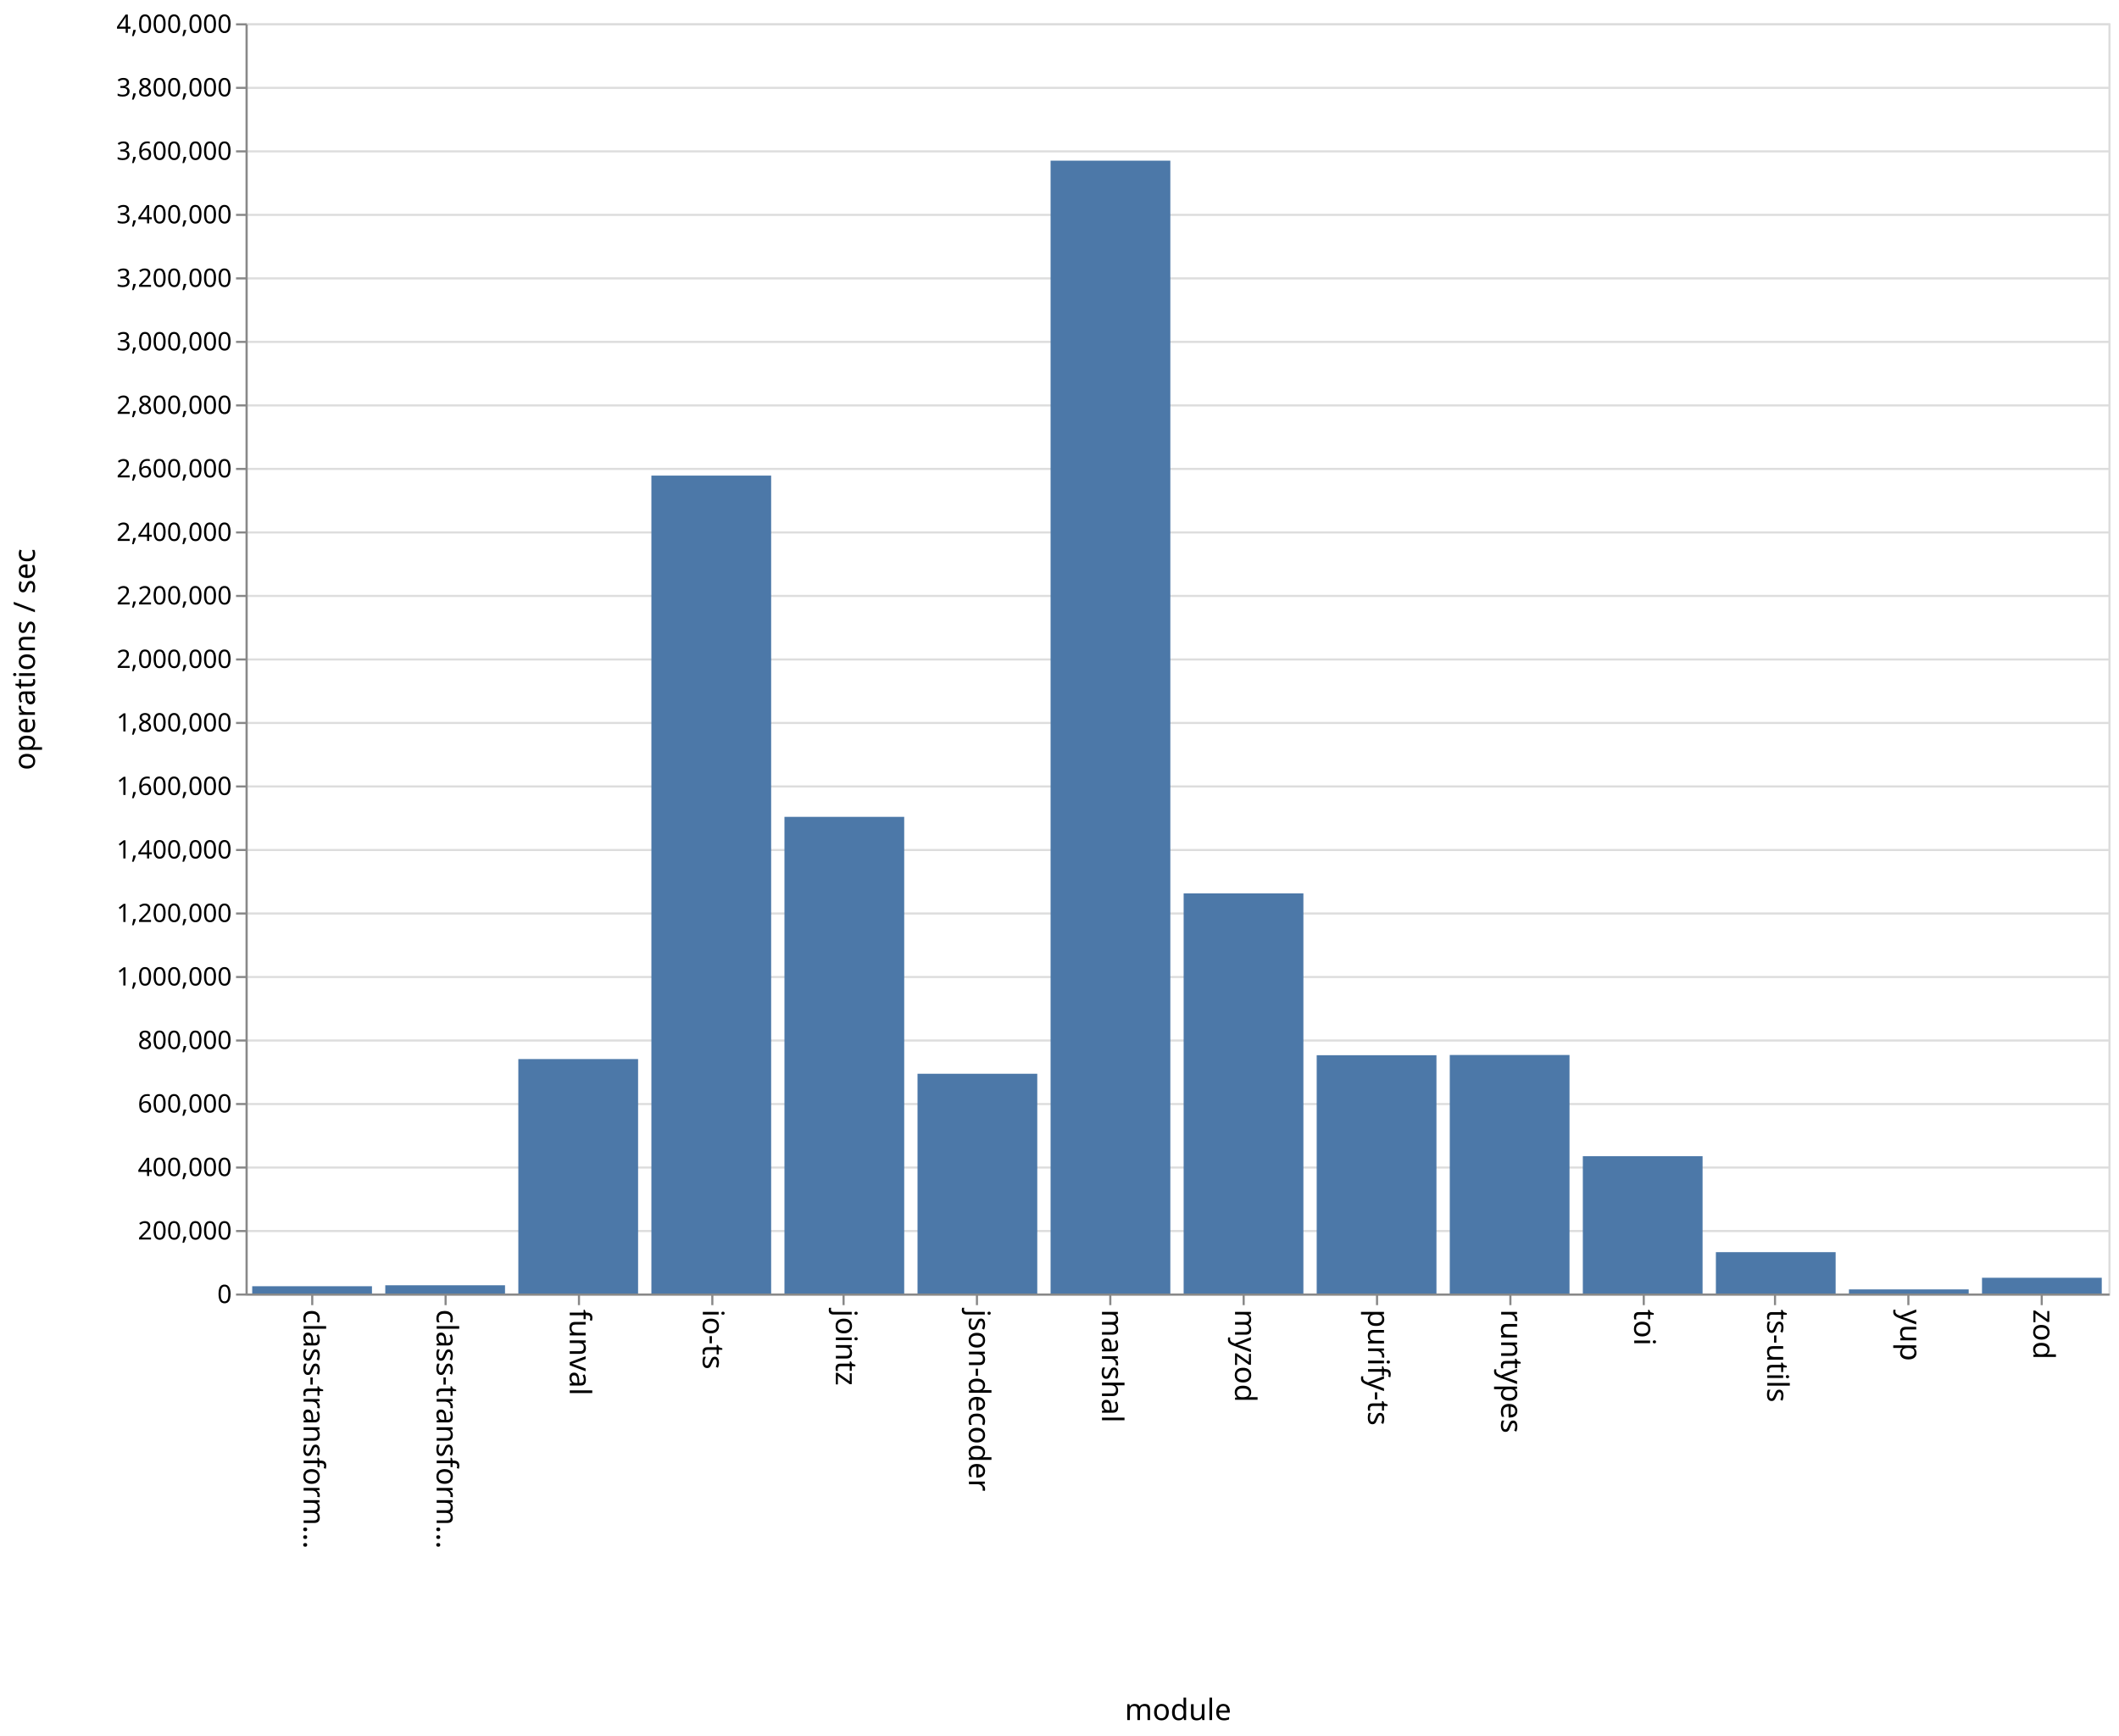
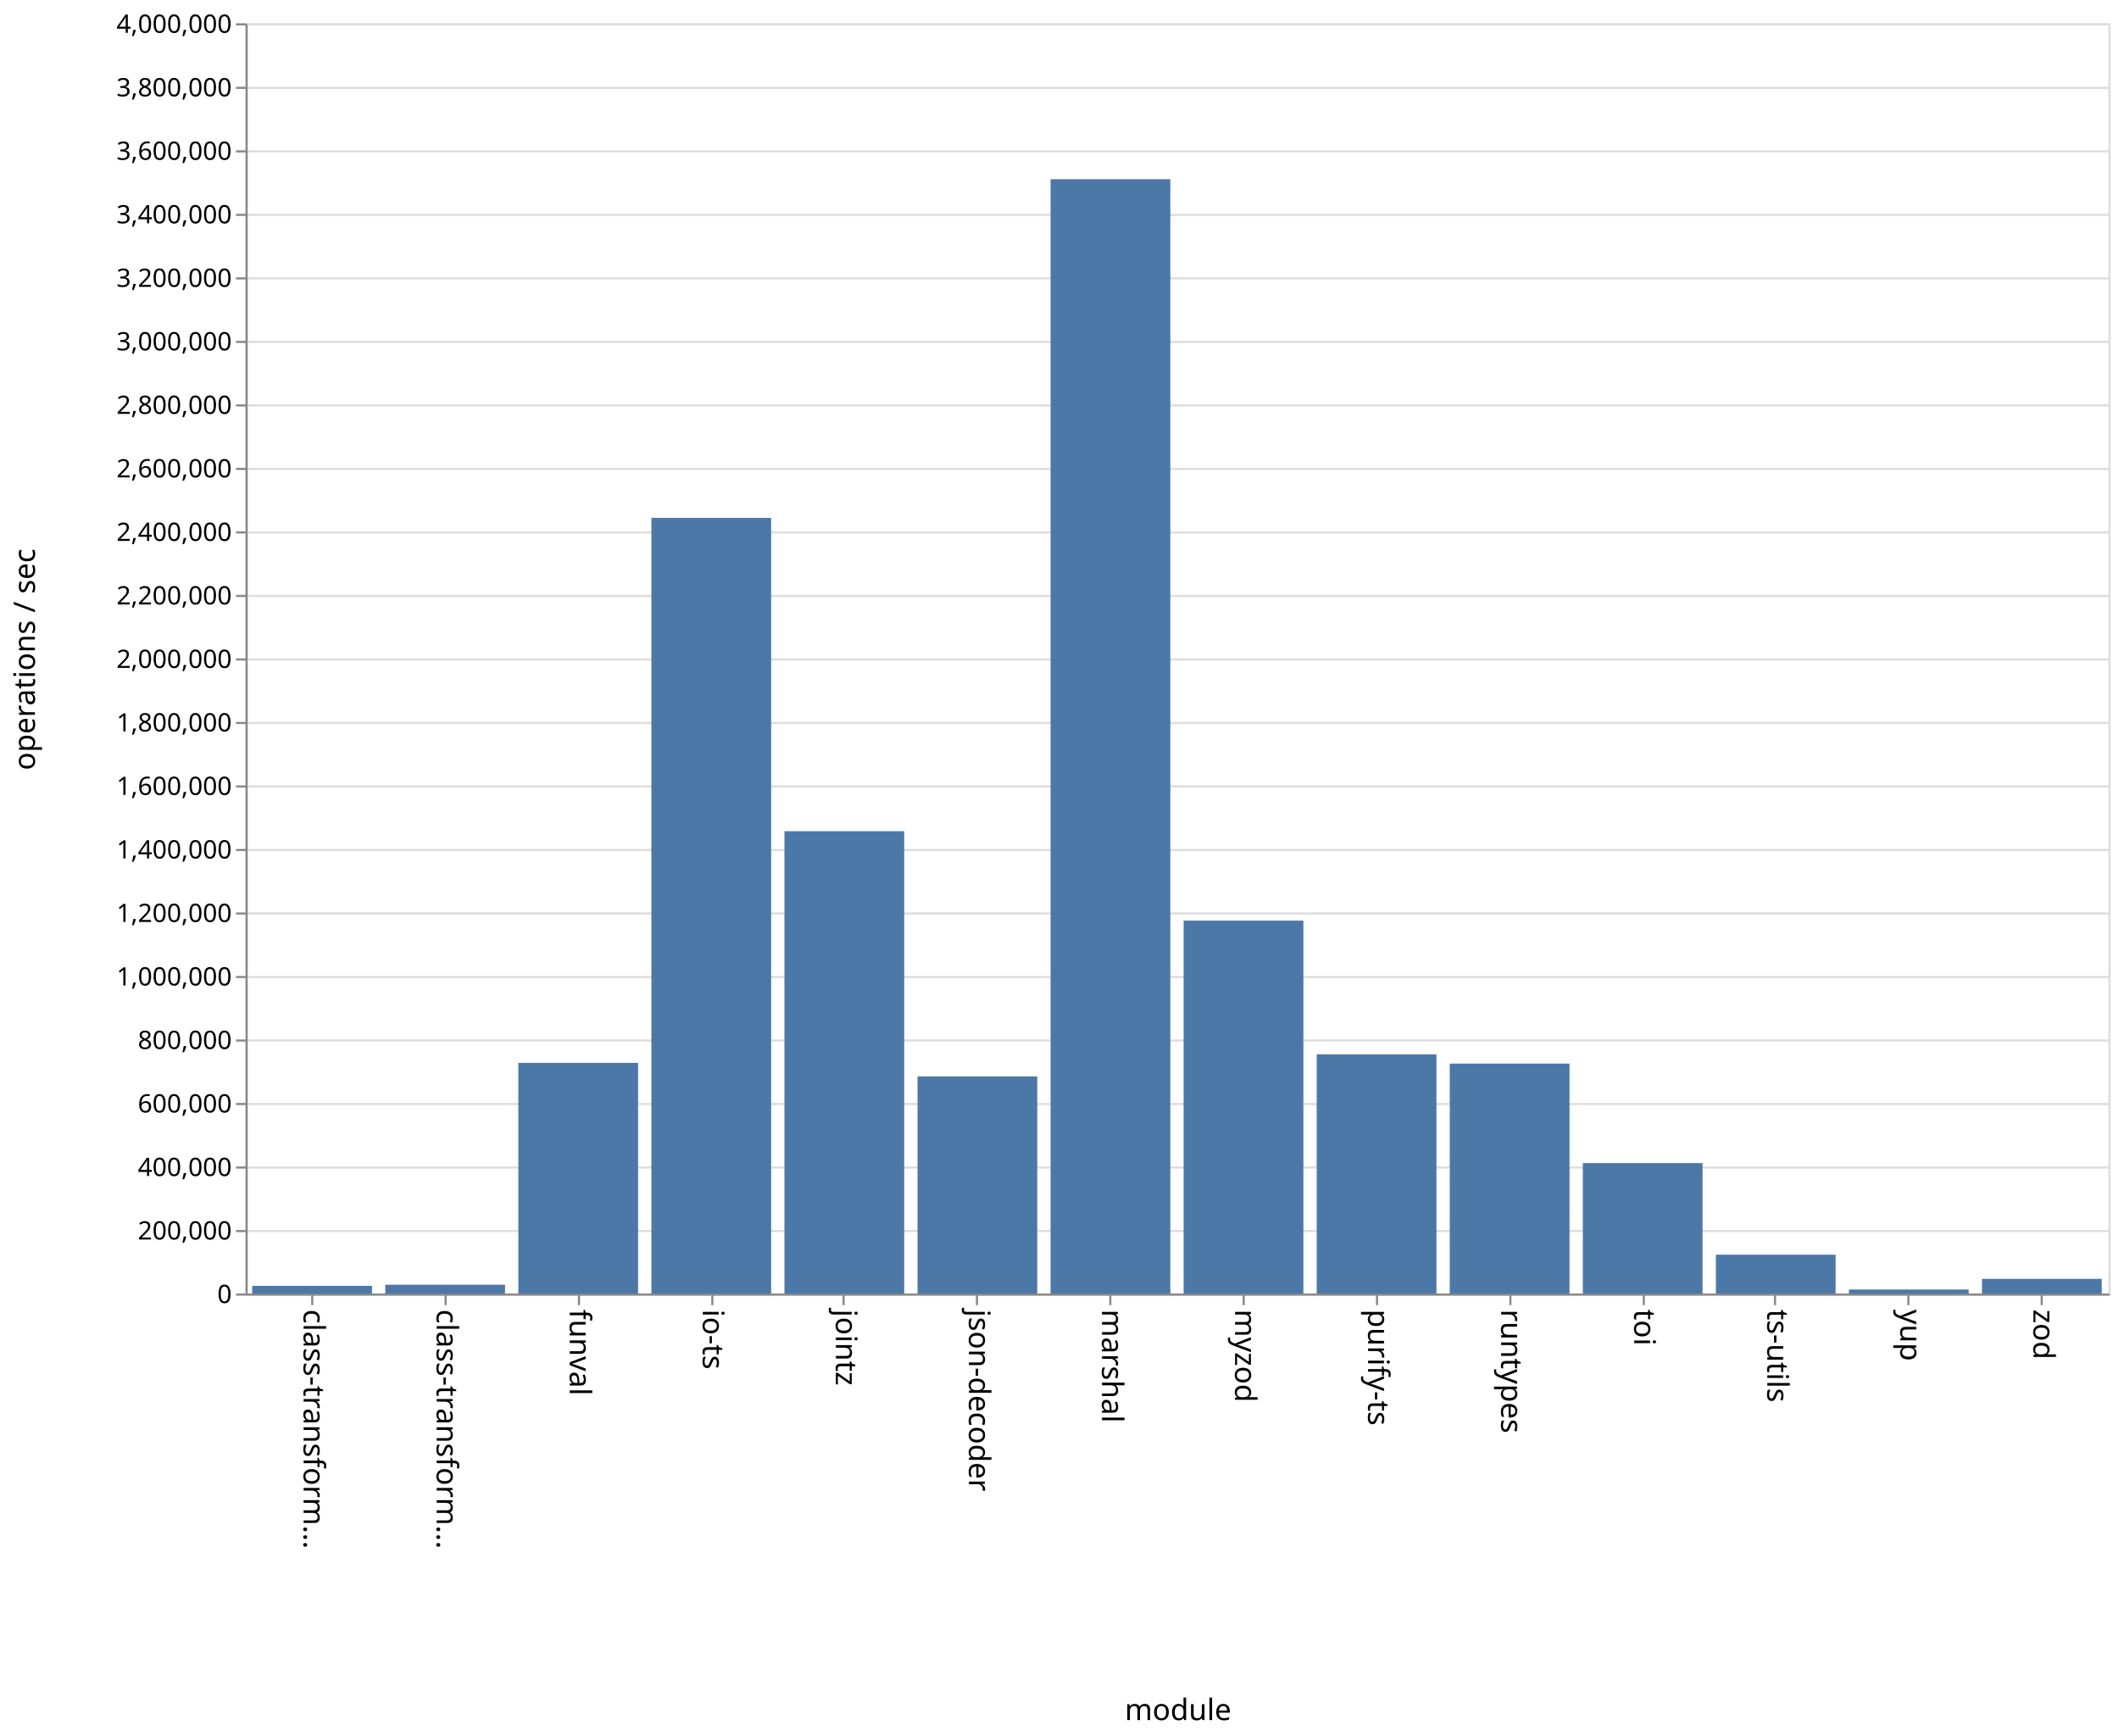
<svg xmlns="http://www.w3.org/2000/svg" class="marks" width="1001" height="820">
  <path fill="#fff" d="M0 0h1001v820H0z" />
  <g class="mark-group role-frame root">
    <path class="background" d="M116.5 11.5h880v600h-880z" fill="none" stroke="#ddd" />
    <g class="mark-group role-axis">
      <path class="background" d="M116.5 11.5z" pointer-events="none" fill="none" />
      <g class="mark-rule role-axis-grid" pointer-events="none" fill="none" stroke="#ddd">
        <path d="M116.5 611.5h880M116.5 581.5h880M116.5 551.5h880M116.5 521.5h880M116.5 491.5h880M116.5 461.5h880M116.5 431.5h880M116.5 401.5h880M116.5 371.5h880M116.5 341.5h880M116.5 311.5h880M116.5 281.5h880M116.5 251.5h880M116.5 221.5h880M116.5 191.5h880M116.5 161.5h880M116.5 131.5h880M116.5 101.5h880M116.5 71.5h880M116.5 41.5h880M116.5 11.5h880" />
      </g>
    </g>
    <g class="mark-group role-axis">
      <path class="background" d="M116.5 611.5z" pointer-events="none" fill="none" />
      <g class="mark-rule role-axis-tick" pointer-events="none" fill="none" stroke="#888">
        <path d="M147.5 611.5v5M210.5 611.5v5M273.5 611.5v5M336.5 611.5v5M398.5 611.5v5M461.5 611.5v5M524.5 611.5v5M587.5 611.5v5M650.5 611.5v5M713.5 611.5v5M776.5 611.5v5M838.5 611.5v5M901.5 611.5v5M964.5 611.5v5" />
      </g>
      <g class="mark-text role-axis-label" pointer-events="none" font-family="sans-serif" font-size="14">
        <text transform="rotate(90 -237.536 380.964)">
                    class-transform…
                </text>
        <text transform="rotate(90 -206.107 412.393)">
                    class-transform…
                </text>
        <text transform="rotate(90 -174.679 443.821)">
                    funval
                </text>
        <text transform="rotate(90 -143.25 475.25)">
                    io-ts
                </text>
        <text transform="rotate(90 -111.821 506.679)">
                    jointz
                </text>
        <text transform="rotate(90 -80.393 538.107)">
                    json-decoder
                </text>
        <text transform="rotate(90 -48.964 569.536)">
                    marshal
                </text>
        <text transform="rotate(90 -17.536 600.964)">
                    myzod
                </text>
        <text transform="rotate(90 13.893 632.393)">
                    purify-ts
                </text>
        <text transform="rotate(90 45.321 663.821)">
                    runtypes
                </text>
        <text transform="rotate(90 76.75 695.25)">
                    toi
                </text>
        <text transform="rotate(90 108.179 726.679)">
                    ts-utils
                </text>
        <text transform="rotate(90 139.607 758.107)">
                    yup
                </text>
        <text transform="rotate(90 171.036 789.536)">
                    zod
                </text>
      </g>
      <path fill="none" stroke="#888" d="M116.5 611.5h880" pointer-events="none" />
      <text text-anchor="middle" transform="translate(556.5 812.5)" font-family="sans-serif" font-size="14" font-weight="400" pointer-events="none">
                module
            </text>
    </g>
    <g class="mark-group role-axis">
      <path class="background" d="M116.5 11.5z" pointer-events="none" fill="none" />
      <g class="mark-rule role-axis-tick" pointer-events="none" fill="none" stroke="#888">
        <path d="M116.5 611.5h-5M116.5 581.5h-5M116.5 551.5h-5M116.5 521.5h-5M116.5 491.5h-5M116.5 461.5h-5M116.5 431.5h-5M116.5 401.5h-5M116.5 371.5h-5M116.5 341.5h-5M116.5 311.5h-5M116.5 281.5h-5M116.5 251.5h-5M116.5 221.5h-5M116.5 191.5h-5M116.5 161.5h-5M116.5 131.5h-5M116.5 101.5h-5M116.5 71.5h-5M116.5 41.5h-5M116.5 11.5h-5" />
      </g>
      <g class="mark-text role-axis-label" pointer-events="none" text-anchor="end" font-family="sans-serif" font-size="12">
        <text transform="translate(109.5 615.5)">
                    0
                </text>
        <text transform="translate(109.5 585.5)">
                    200,000
                </text>
        <text transform="translate(109.5 555.5)">
                    400,000
                </text>
        <text transform="translate(109.5 525.5)">
                    600,000
                </text>
        <text transform="translate(109.5 495.5)">
                    800,000
                </text>
        <text transform="translate(109.5 465.5)">
                    1,000,000
                </text>
        <text transform="translate(109.5 435.5)">
                    1,200,000
                </text>
        <text transform="translate(109.5 405.5)">
                    1,400,000
                </text>
        <text transform="translate(109.5 375.5)">
                    1,600,000
                </text>
        <text transform="translate(109.5 345.5)">
                    1,800,000
                </text>
        <text transform="translate(109.5 315.5)">
                    2,000,000
                </text>
        <text transform="translate(109.5 285.5)">
                    2,200,000
                </text>
        <text transform="translate(109.5 255.5)">
                    2,400,000
                </text>
        <text transform="translate(109.5 225.5)">
                    2,600,000
                </text>
        <text transform="translate(109.5 195.5)">
                    2,800,000
                </text>
        <text transform="translate(109.5 165.5)">
                    3,000,000
                </text>
        <text transform="translate(109.5 135.5)">
                    3,200,000
                </text>
        <text transform="translate(109.5 105.5)">
                    3,400,000
                </text>
        <text transform="translate(109.5 75.5)">
                    3,600,000
                </text>
        <text transform="translate(109.5 45.5)">
                    3,800,000
                </text>
        <text transform="translate(109.5 15.5)">
                    4,000,000
                </text>
      </g>
      <path fill="none" stroke="#888" d="M116.5 611.5v-600" pointer-events="none" />
      <text text-anchor="middle" transform="rotate(-90 164 147.5)" font-family="sans-serif" font-size="14" font-weight="400" pointer-events="none">
                operations / sec
            </text>
    </g>
    <g class="mark-rect role-mark marks" fill="#4c78a8">
-       <path d="M119.143 607.555h56.571V611h-56.571zM182 607.104h56.571V611H182zM244.857 500.265h56.572V611h-56.572zM307.714 224.638h56.572V611h-56.572zM370.571 385.861h56.572V611H370.57zM433.429 507.192H490V611h-56.571zM496.286 75.89h56.571V611h-56.571zM559.143 422.007h56.571V611h-56.571zM622 498.441h56.571V611H622zM684.857 498.336h56.572V611h-56.572zM747.714 546.147h56.572V611h-56.572zM810.571 591.472h56.572V611H810.57zM873.429 609.053H930V611h-56.571zM936.286 603.557h56.571V611h-56.571z" />
+       <path d="M119.143 607.367h56.571V611h-56.571zM182 606.855h56.571V611H182zM244.857 502.083h56.572V611h-56.572zM307.714 244.607h56.572V611h-56.572zM370.571 392.636h56.572V611H370.57zM433.429 508.463H490V611h-56.571zM496.286 84.655h56.571V611h-56.571zM559.143 434.855h56.571V611h-56.571zM622 498.023h56.571V611H622zM684.857 502.398h56.572V611h-56.572zM747.714 549.406h56.572V611h-56.572zM810.571 592.671h56.572V611H810.57zM873.429 609.117H930V611h-56.571zM936.286 604.078h56.571V611h-56.571z" />
    </g>
  </g>
</svg>
